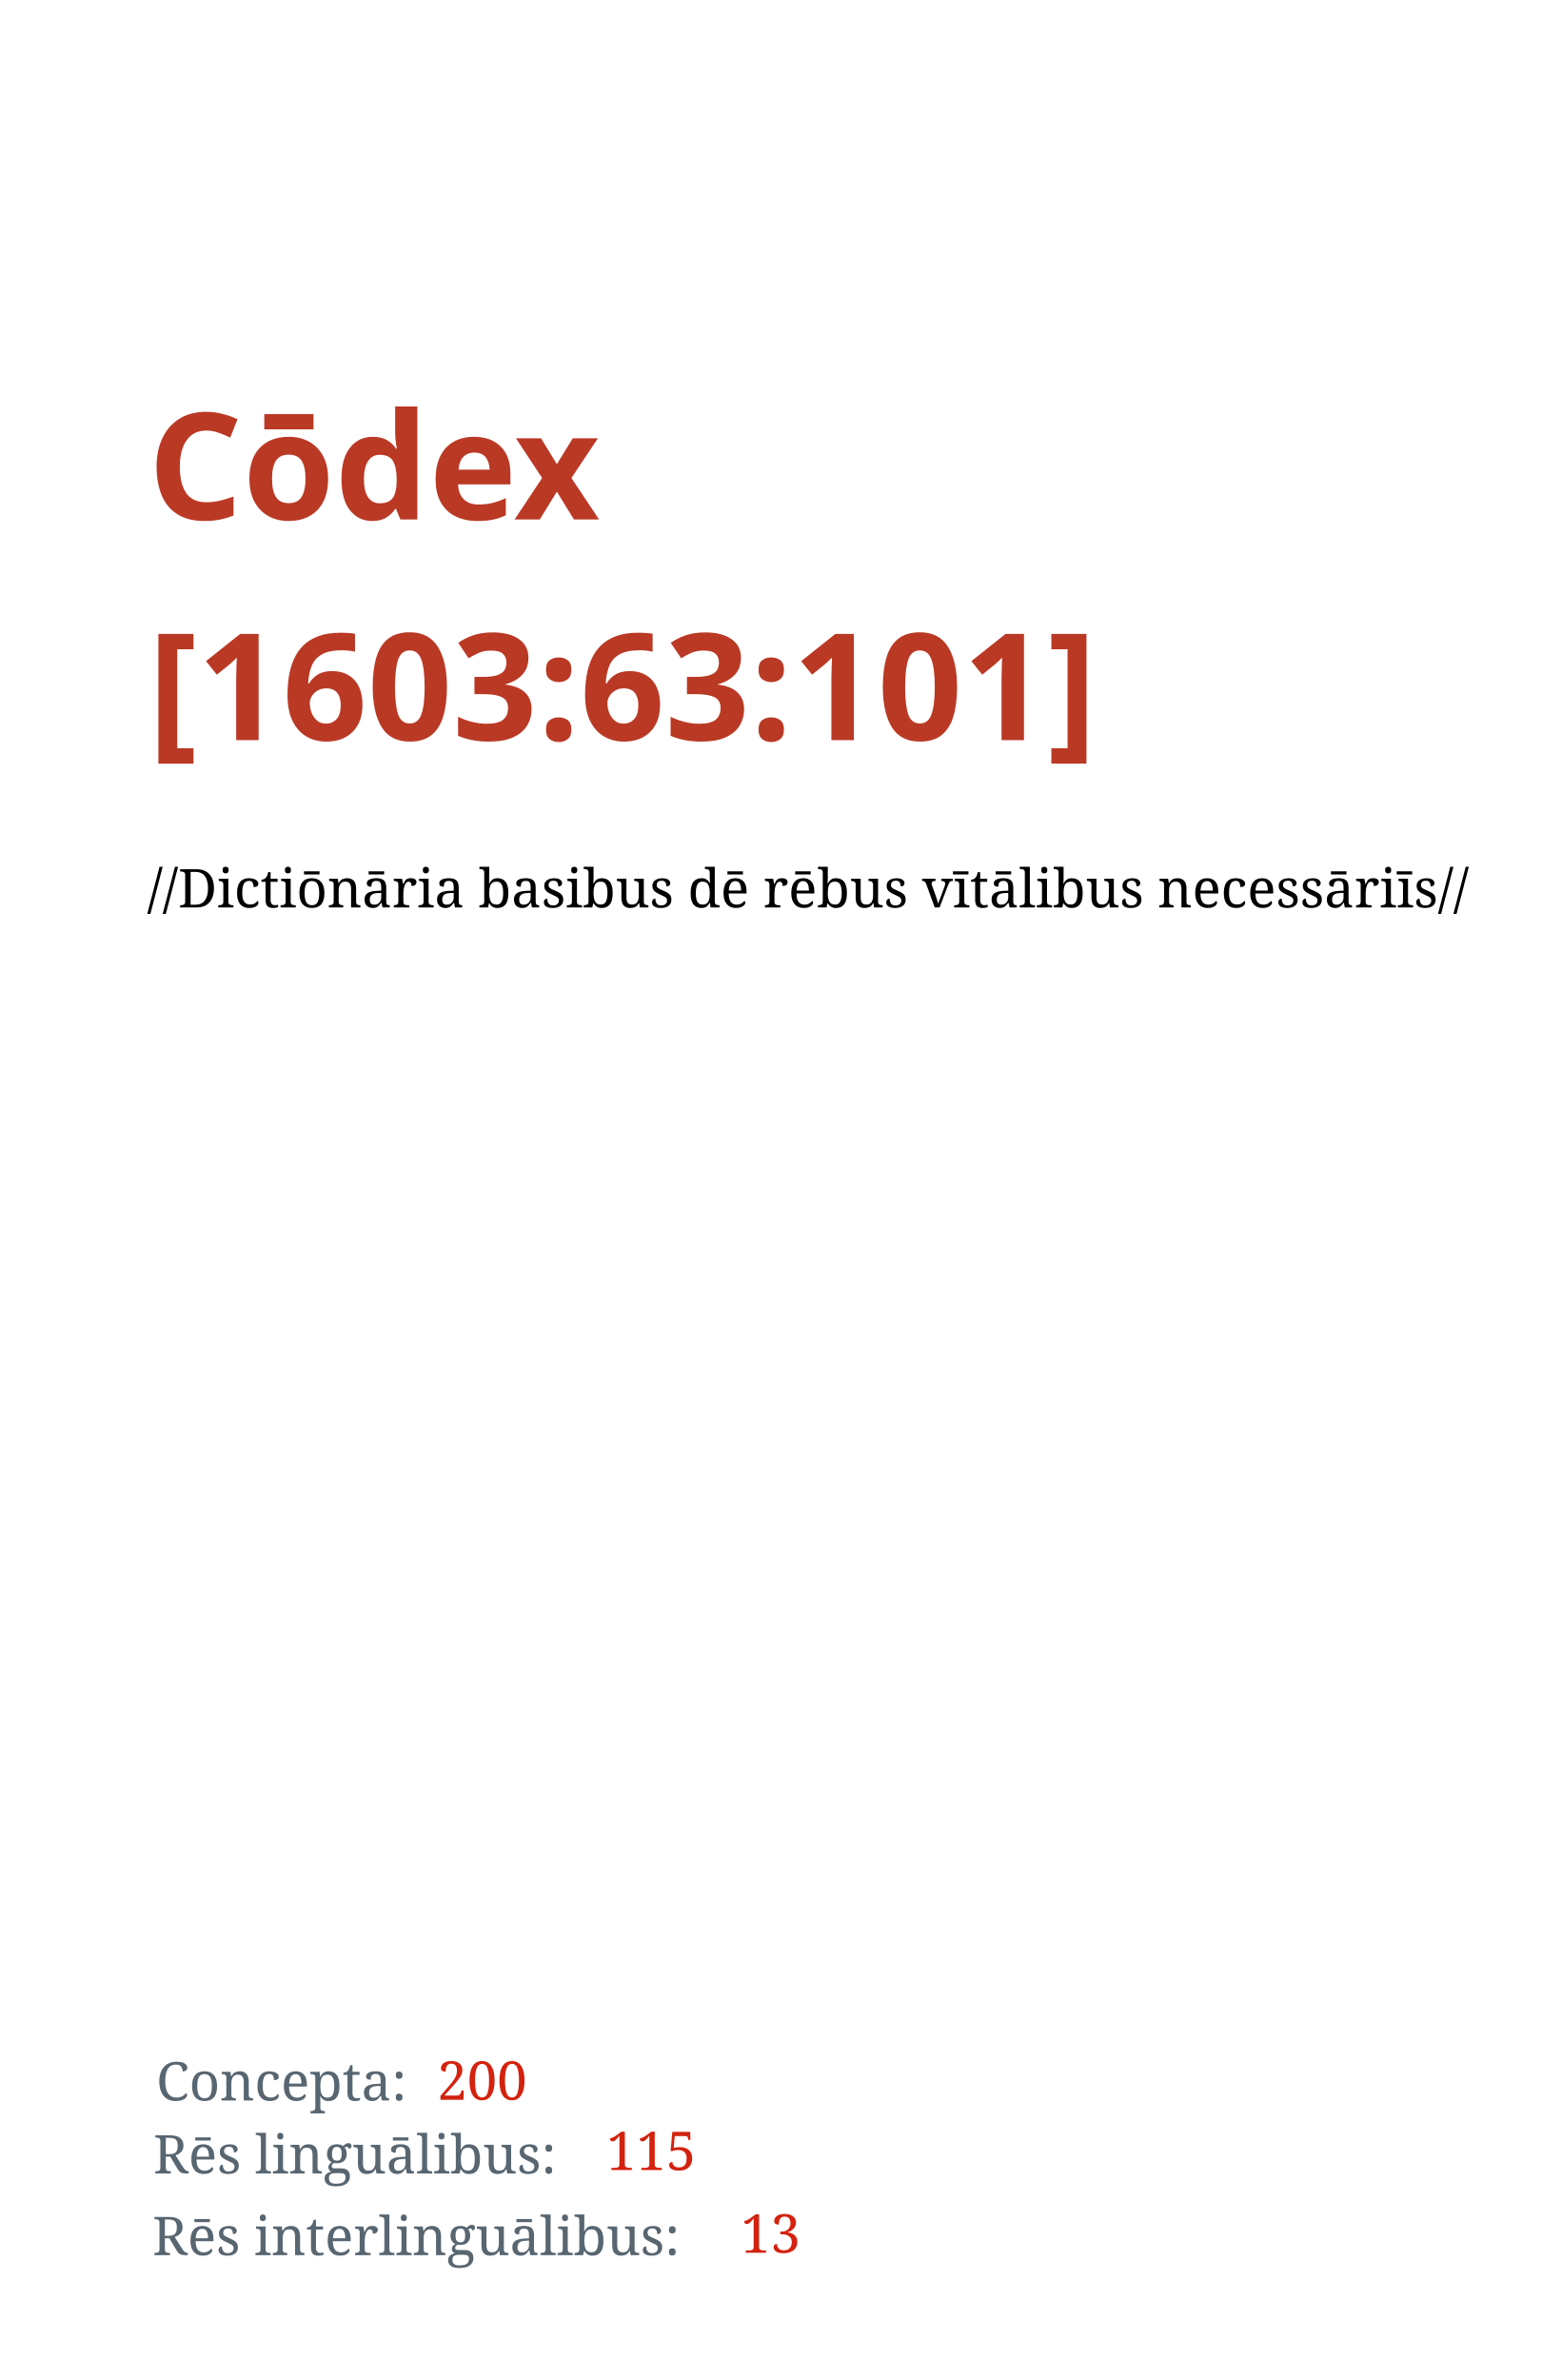
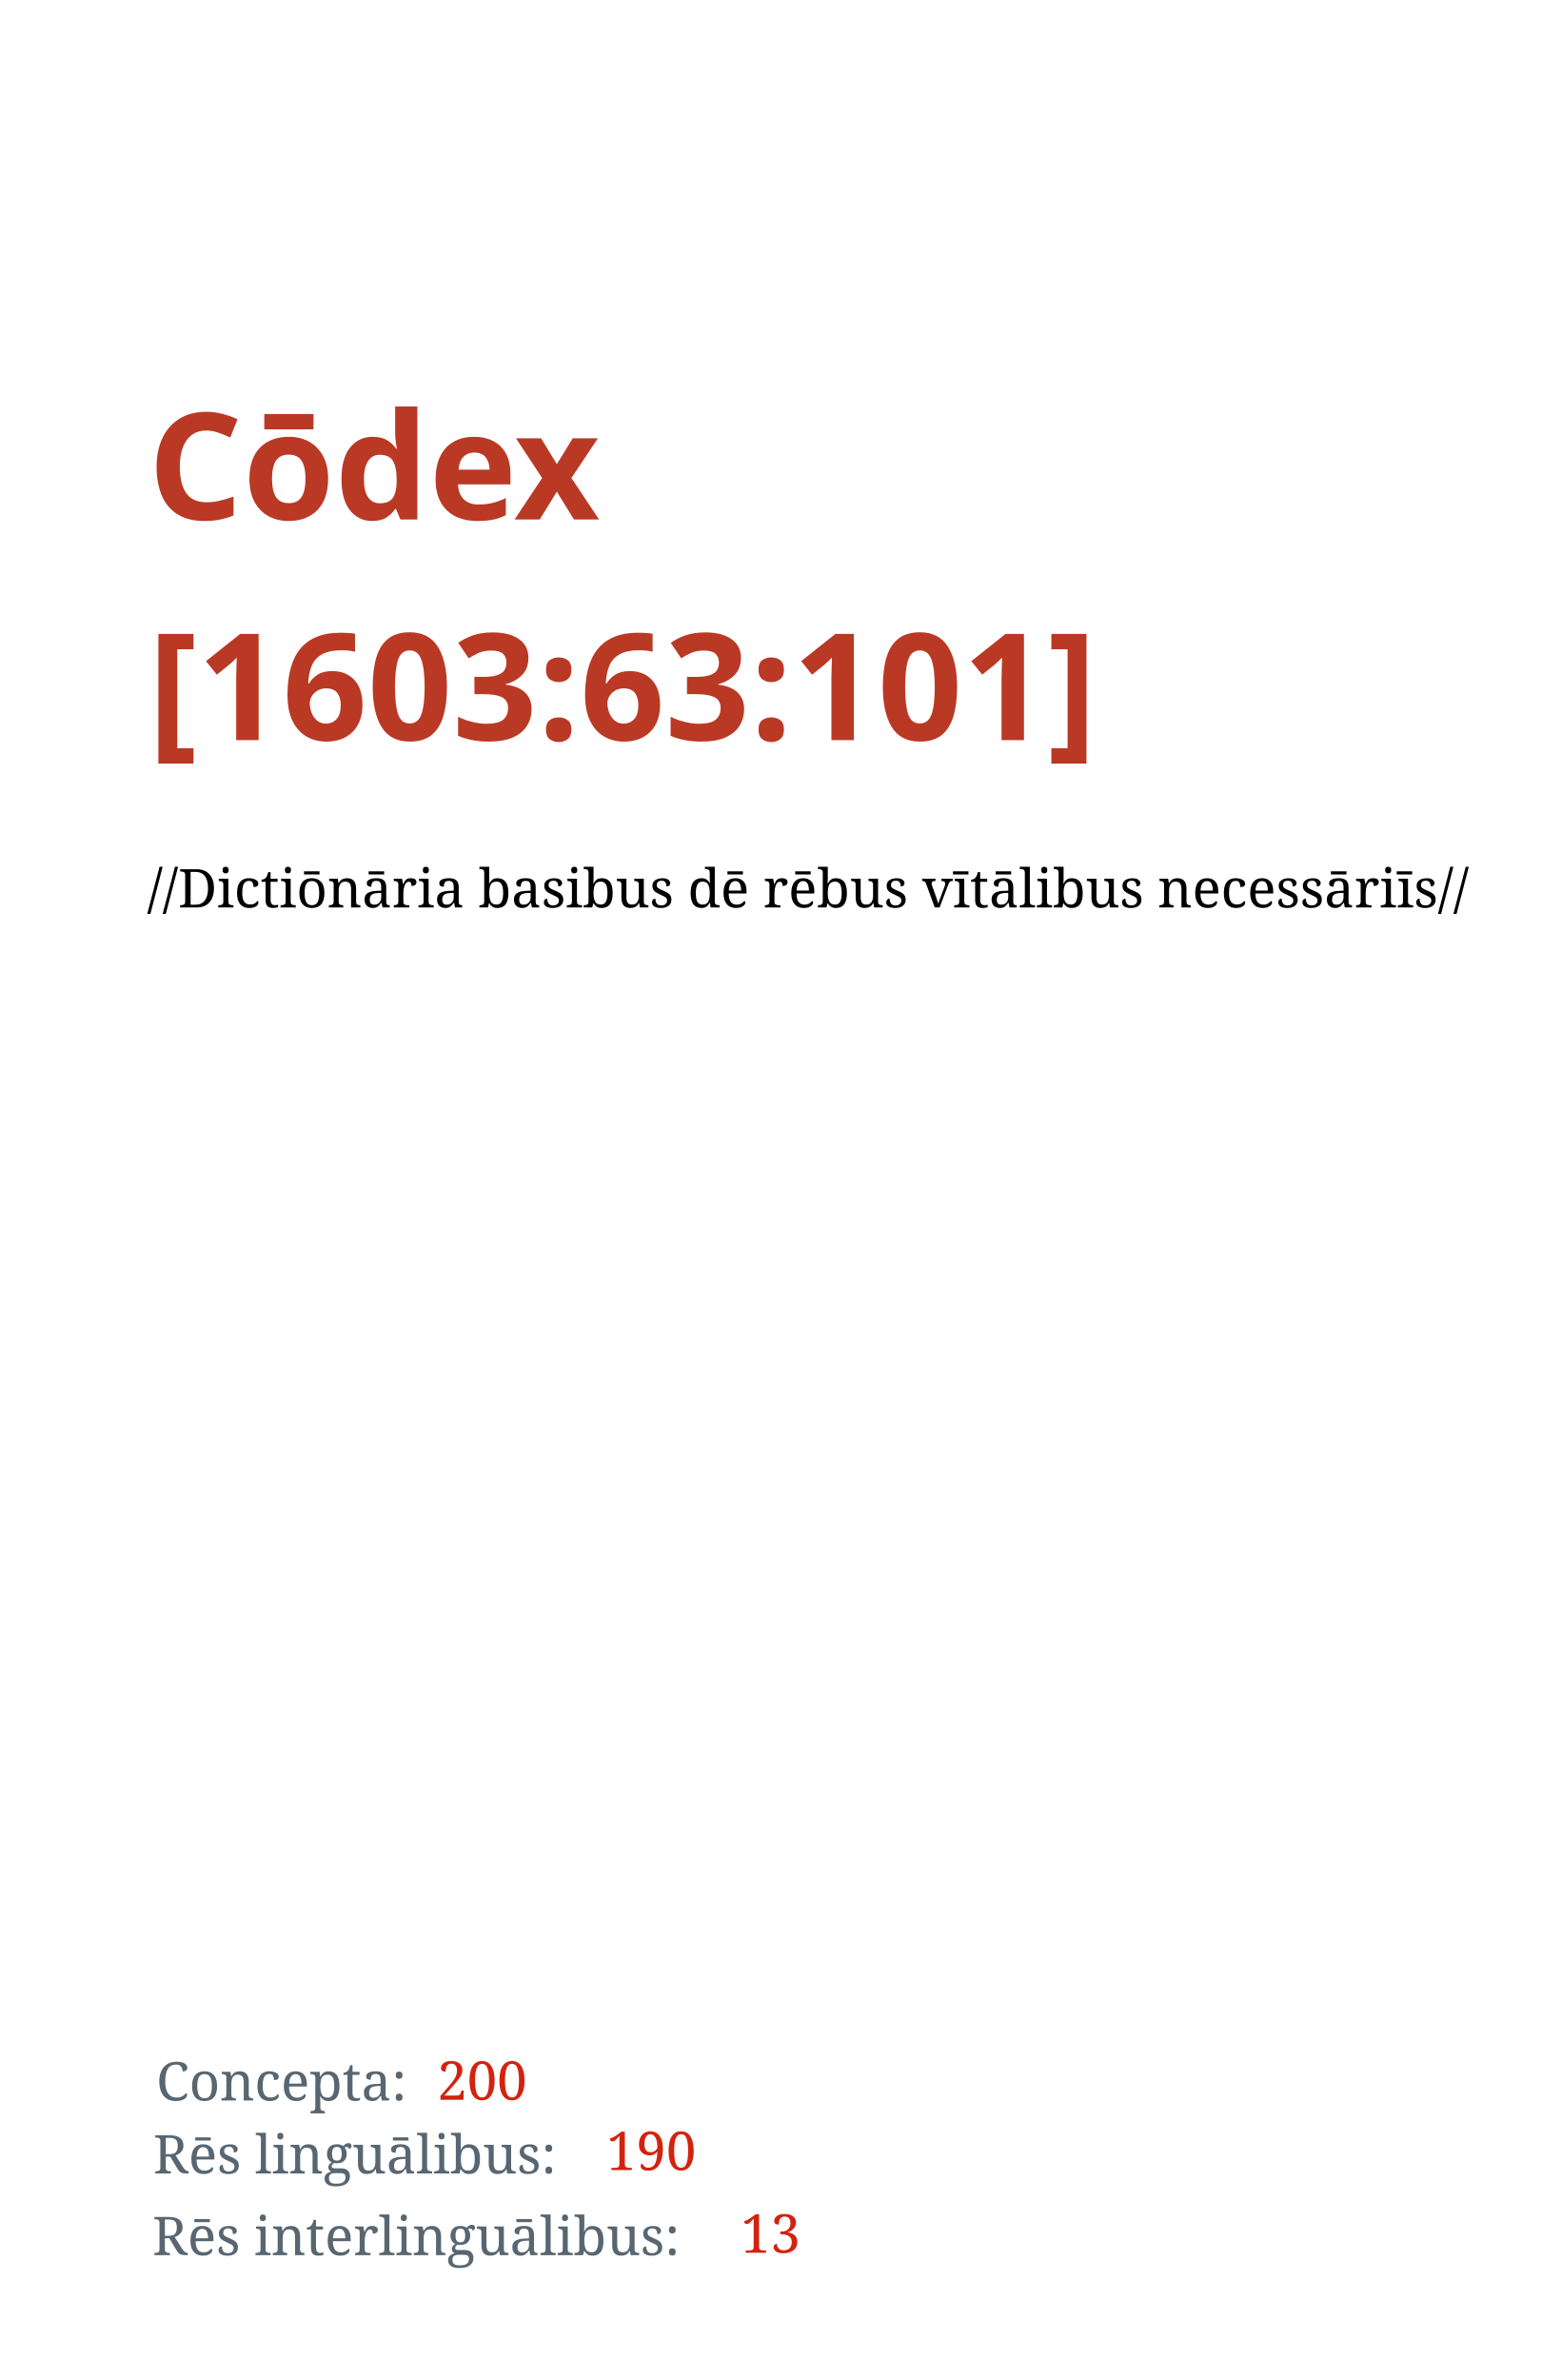
<svg xmlns="http://www.w3.org/2000/svg" width="1050" height="1600" id="svg2" version="1.1">
  <defs id="defs4" />
  <g id="layer1" transform="translate(0,547.6378)">
    <text xml:space="preserve" style="font-style:normal;font-variant:normal;font-weight:bold;font-stretch:normal;line-height:0%;font-family:'Droid Serif';-inkscape-font-specification:'Droid Serif Bold';letter-spacing:0px;word-spacing:0px;fill:#ba3925;fill-opacity:1;stroke:none" x="99.5" y="-198.388" id="text2985">
      <tspan id="tspan2987" x="99.5" y="-198.388" style="font-style:normal;font-variant:normal;font-weight:bold;font-stretch:normal;font-size:100px;line-height:1.25;font-family:'Droid Serif';-inkscape-font-specification:'Droid Serif, Bold';font-variant-ligatures:normal;font-variant-caps:normal;font-variant-numeric:normal;font-feature-settings:normal;text-align:start;writing-mode:lr;text-anchor:start">Cōdex</tspan>
      <tspan x="99.5" y="-50.075" id="tspan2991" style="font-size:100px;line-height:1.25;-inkscape-font-specification:'Droid Serif, Bold';font-family:'Droid Serif';font-weight:bold;font-style:normal;font-stretch:normal;font-variant:normal;text-anchor:start;text-align:start;writing-mode:lr;font-variant-ligatures:normal;font-variant-caps:normal;font-variant-numeric:normal;font-feature-settings:normal">[1603:63:101]</tspan>
      <tspan x="99.5" y="-0.208" id="tspan2995" style="font-size:100px;line-height:1.25" />
    </text>
    <text xml:space="preserve" style="font-style:normal;font-weight:normal;font-size:36px;line-height:1.25;font-family:sans-serif;letter-spacing:0px;word-spacing:0px;fill:#000000;fill-opacity:1;stroke:none" x="98.995" y="62.413" id="text13">
      <tspan id="tspan11" x="98.995" y="62.413" style="-inkscape-font-specification:'Noto Serif, Normal';font-family:Noto Serif">//Dictiōnāria basibus dē rēbus vītālibus necessāriīs//</tspan>
    </text>
    <text xml:space="preserve" style="font-style:normal;font-weight:normal;font-size:36px;line-height:1.25;font-family:sans-serif;letter-spacing:0px;word-spacing:0px;fill:#586671;fill-opacity:1;stroke:none;" x="105.056" y="864.474" id="text15">
      <tspan id="tspan13" x="105.056" y="864.474" style="-inkscape-font-specification:'Noto Serif';font-family:'Noto Serif';font-weight:normal;font-style:normal;font-stretch:normal;font-variant:normal;fill:#586671;fill-opacity:1;">Concepta:</tspan>
    </text>
    <text xml:space="preserve" style="font-style:normal;font-weight:normal;font-size:36px;line-height:1.25;font-family:sans-serif;letter-spacing:0px;word-spacing:0px;fill:#000000;fill-opacity:1;stroke:none" x="103.048" y="913.543" id="text15-3">
      <tspan id="tspan13-3" x="103.048" y="913.543" style="-inkscape-font-specification:'Noto Serif';font-family:'Noto Serif';font-weight:normal;font-style:normal;font-stretch:normal;font-variant:normal;fill:#586671;fill-opacity:1">Rēs linguālibus:</tspan>
    </text>
    <text xml:space="preserve" style="font-style:normal;font-weight:normal;font-size:36px;line-height:1.25;font-family:sans-serif;letter-spacing:0px;word-spacing:0px;fill:#000000;fill-opacity:1;stroke:none" x="102.448" y="968.443" id="text15-3-8">
      <tspan id="tspan13-3-6" x="102.448" y="968.443" style="-inkscape-font-specification:'Noto Serif';font-family:'Noto Serif';font-weight:normal;font-style:normal;font-stretch:normal;font-variant:normal;fill:#586671;fill-opacity:1">Rēs interlinguālibus:</tspan>
    </text>
    <text xml:space="preserve" style="font-style:normal;font-weight:normal;font-size:36px;line-height:1.25;font-family:sans-serif;letter-spacing:0px;word-spacing:0px;fill:#000000;fill-opacity:1;stroke:none" x="293.934" y="863.989" id="text59">
      <tspan x="293.934" y="863.989" id="tspan61" style="font-style:normal;font-variant:normal;font-weight:normal;font-stretch:normal;font-family:'Noto Serif';-inkscape-font-specification:'Noto Serif';fill:#d3220e;fill-opacity:1">200</tspan>
    </text>
    <text xml:space="preserve" style="font-style:normal;font-weight:normal;font-size:36px;line-height:1.25;font-family:sans-serif;letter-spacing:0px;word-spacing:0px;fill:#000000;fill-opacity:1;stroke:none" x="407.66" y="911.239" id="text59-0">
-       <tspan x="407.66" y="911.239" id="tspan61-4" style="font-style:normal;font-variant:normal;font-weight:normal;font-stretch:normal;font-family:'Noto Serif';-inkscape-font-specification:'Noto Serif';fill:#d3220e;fill-opacity:1">115</tspan>
+       <tspan x="407.66" y="911.239" id="tspan61-4" style="font-style:normal;font-variant:normal;font-weight:normal;font-stretch:normal;font-family:'Noto Serif';-inkscape-font-specification:'Noto Serif';fill:#d3220e;fill-opacity:1">190</tspan>
    </text>
    <text xml:space="preserve" style="font-style:normal;font-weight:normal;font-size:36px;line-height:1.25;font-family:sans-serif;letter-spacing:0px;word-spacing:0px;fill:#000000;fill-opacity:1;stroke:none" x="497.928" y="966.798" id="text59-0-8">
      <tspan x="497.928" y="966.798" id="tspan61-4-8" style="font-style:normal;font-variant:normal;font-weight:normal;font-stretch:normal;font-family:'Noto Serif';-inkscape-font-specification:'Noto Serif';fill:#d3220e;fill-opacity:1">13</tspan>
    </text>
  </g>
</svg>
